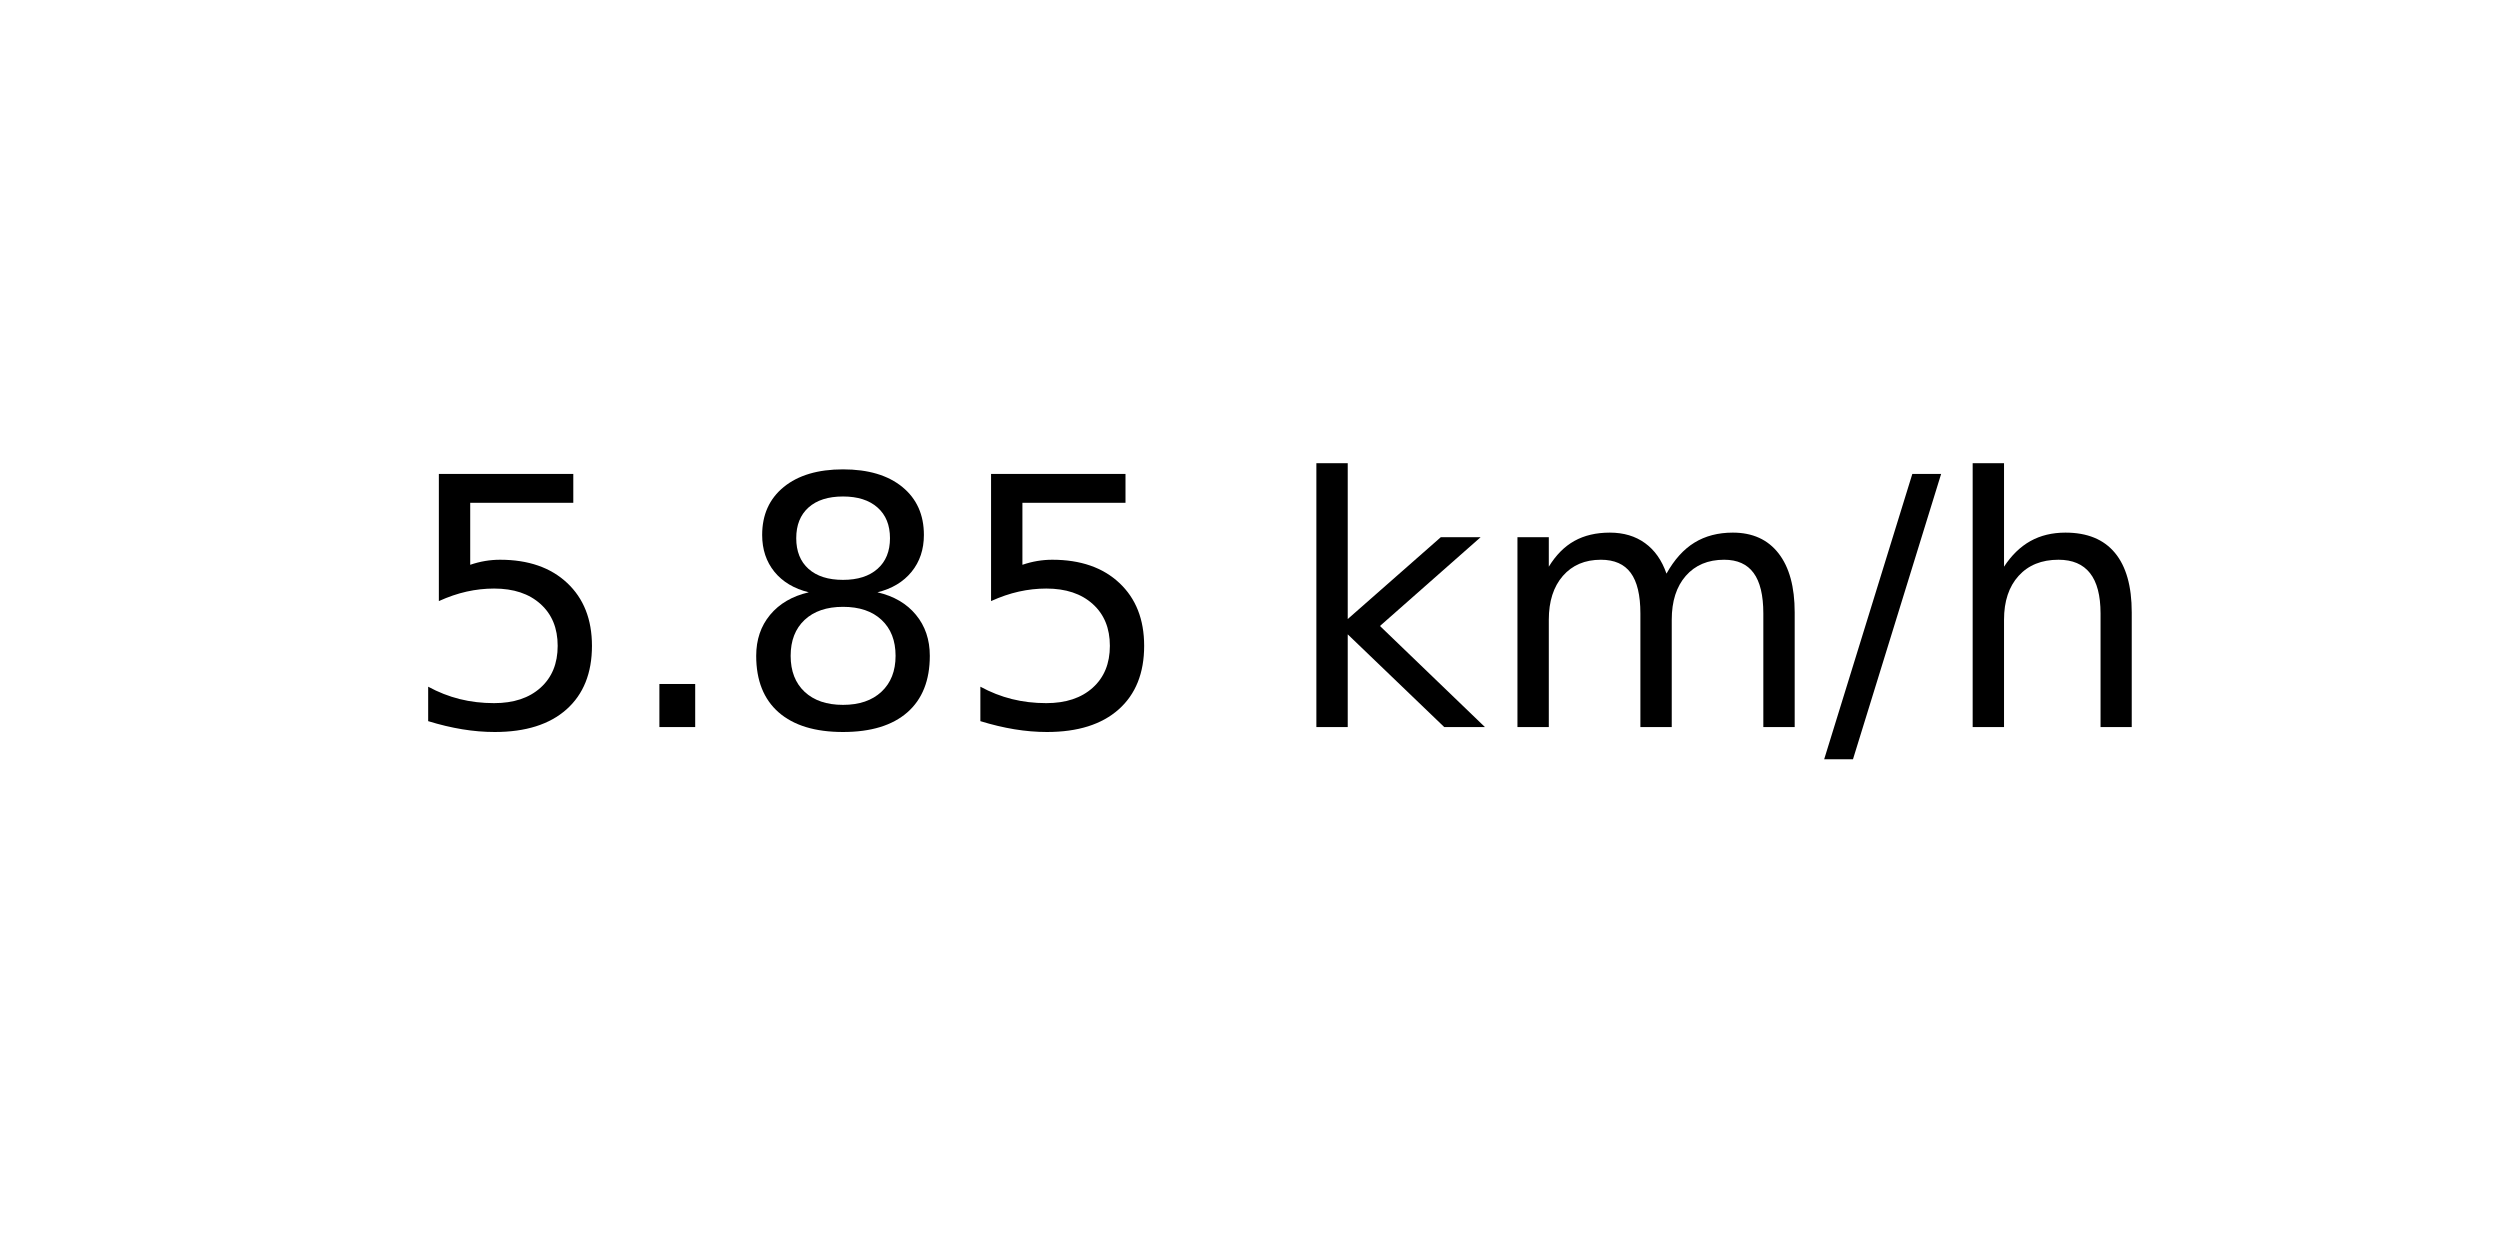
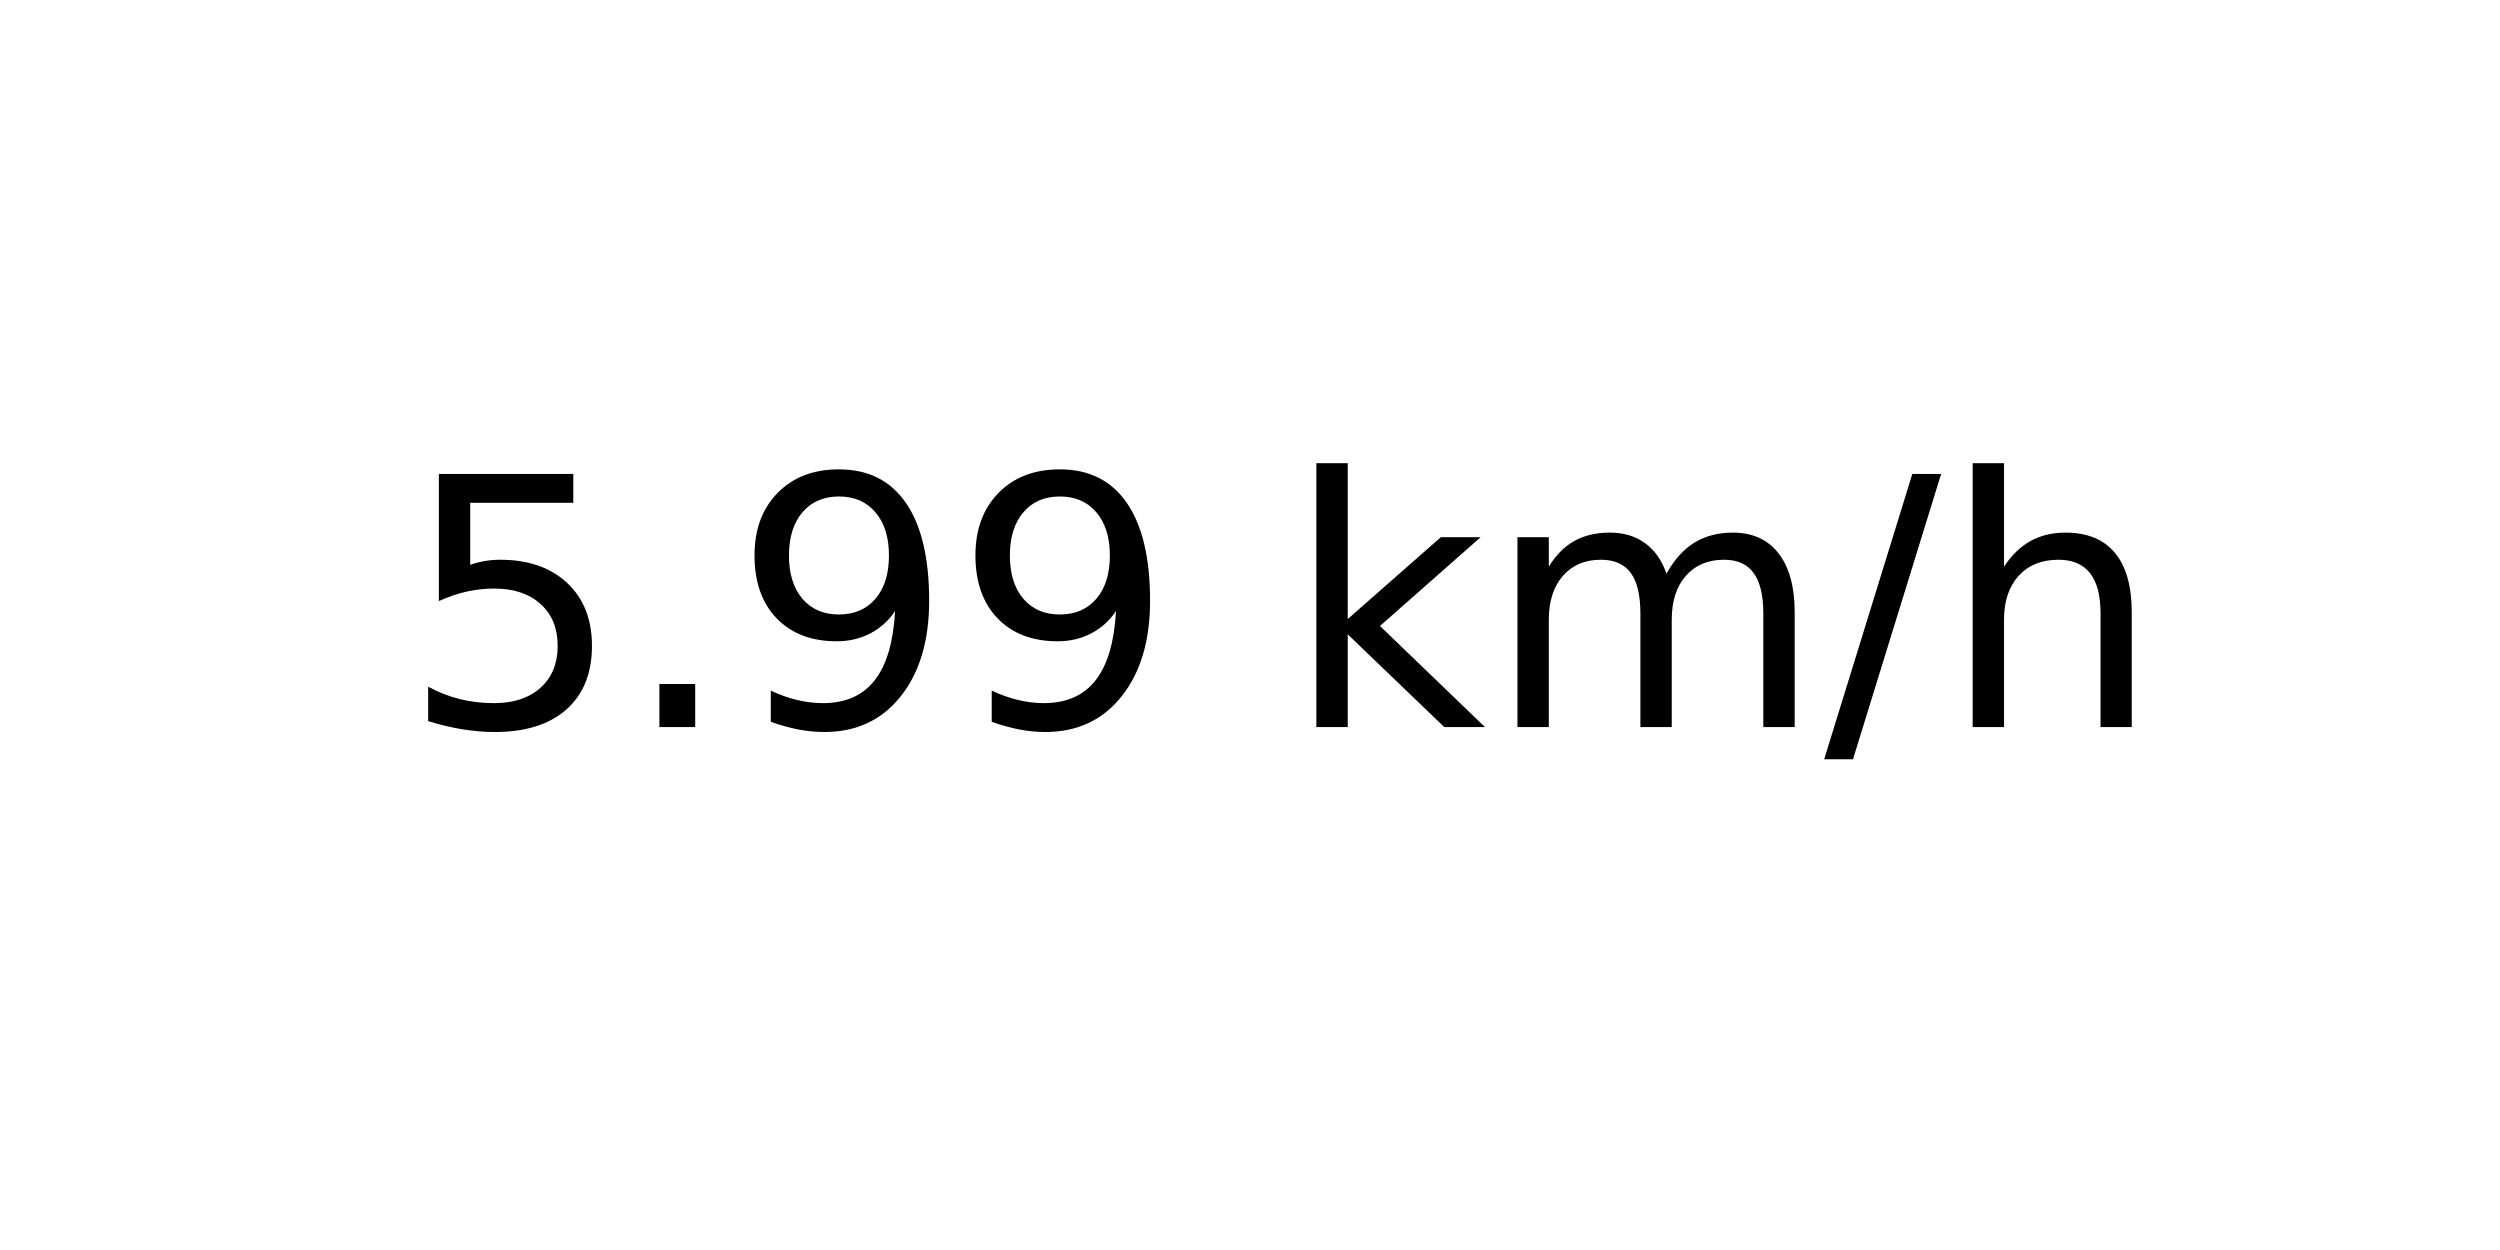
<svg xmlns="http://www.w3.org/2000/svg" xmlns:xlink="http://www.w3.org/1999/xlink" width="72pt" height="36pt" viewBox="0 0 72 36" version="1.1">
  <defs>
    <style type="text/css">*{stroke-linejoin: round; stroke-linecap: butt}</style>
  </defs>
  <g id="figure_1">
    <g id="axes_1">
      <g id="text_1">
        <g transform="translate(11.55937 20.93937) scale(0.1 -0.1)">
          <defs>
            <path id="DejaVuSans-35" d="M 691 4666  L 3169 4666  L 3169 4134  L 1269 4134  L 1269 2991  Q 1406 3038 1543 3061  Q 1681 3084 1819 3084  Q 2600 3084 3056 2656  Q 3513 2228 3513 1497  Q 3513 744 3044 326  Q 2575 -91 1722 -91  Q 1428 -91 1123 -41  Q 819 9 494 109  L 494 744  Q 775 591 1075 516  Q 1375 441 1709 441  Q 2250 441 2565 725  Q 2881 1009 2881 1497  Q 2881 1984 2565 2268  Q 2250 2553 1709 2553  Q 1456 2553 1204 2497  Q 953 2441 691 2322  L 691 4666  z " transform="scale(0.015625)" />
            <path id="DejaVuSans-2e" d="M 684 794  L 1344 794  L 1344 0  L 684 0  L 684 794  z " transform="scale(0.015625)" />
-             <path id="DejaVuSans-38" d="M 2034 2216  Q 1584 2216 1326 1975  Q 1069 1734 1069 1313  Q 1069 891 1326 650  Q 1584 409 2034 409  Q 2484 409 2743 651  Q 3003 894 3003 1313  Q 3003 1734 2745 1975  Q 2488 2216 2034 2216  z M 1403 2484  Q 997 2584 770 2862  Q 544 3141 544 3541  Q 544 4100 942 4425  Q 1341 4750 2034 4750  Q 2731 4750 3128 4425  Q 3525 4100 3525 3541  Q 3525 3141 3298 2862  Q 3072 2584 2669 2484  Q 3125 2378 3379 2068  Q 3634 1759 3634 1313  Q 3634 634 3220 271  Q 2806 -91 2034 -91  Q 1263 -91 848 271  Q 434 634 434 1313  Q 434 1759 690 2068  Q 947 2378 1403 2484  z M 1172 3481  Q 1172 3119 1398 2916  Q 1625 2713 2034 2713  Q 2441 2713 2670 2916  Q 2900 3119 2900 3481  Q 2900 3844 2670 4047  Q 2441 4250 2034 4250  Q 1625 4250 1398 4047  Q 1172 3844 1172 3481  z " transform="scale(0.015625)" />
+             <path id="DejaVuSans-39" d="M 703 97  L 703 672  Q 941 559 1184 500  Q 1428 441 1663 441  Q 2288 441 2617 861  Q 2947 1281 2994 2138  Q 2813 1869 2534 1725  Q 2256 1581 1919 1581  Q 1219 1581 811 2004  Q 403 2428 403 3163  Q 403 3881 828 4315  Q 1253 4750 1959 4750  Q 2769 4750 3195 4129  Q 3622 3509 3622 2328  Q 3622 1225 3098 567  Q 2575 -91 1691 -91  Q 1453 -91 1209 -44  Q 966 3 703 97  z M 1959 2075  Q 2384 2075 2632 2365  Q 2881 2656 2881 3163  Q 2881 3666 2632 3958  Q 2384 4250 1959 4250  Q 1534 4250 1286 3958  Q 1038 3666 1038 3163  Q 1038 2656 1286 2365  Q 1534 2075 1959 2075  z " transform="scale(0.015625)" />
            <path id="DejaVuSans-20" transform="scale(0.015625)" />
            <path id="DejaVuSans-6b" d="M 581 4863  L 1159 4863  L 1159 1991  L 2875 3500  L 3609 3500  L 1753 1863  L 3688 0  L 2938 0  L 1159 1709  L 1159 0  L 581 0  L 581 4863  z " transform="scale(0.015625)" />
            <path id="DejaVuSans-6d" d="M 3328 2828  Q 3544 3216 3844 3400  Q 4144 3584 4550 3584  Q 5097 3584 5394 3201  Q 5691 2819 5691 2113  L 5691 0  L 5113 0  L 5113 2094  Q 5113 2597 4934 2840  Q 4756 3084 4391 3084  Q 3944 3084 3684 2787  Q 3425 2491 3425 1978  L 3425 0  L 2847 0  L 2847 2094  Q 2847 2600 2669 2842  Q 2491 3084 2119 3084  Q 1678 3084 1418 2786  Q 1159 2488 1159 1978  L 1159 0  L 581 0  L 581 3500  L 1159 3500  L 1159 2956  Q 1356 3278 1631 3431  Q 1906 3584 2284 3584  Q 2666 3584 2933 3390  Q 3200 3197 3328 2828  z " transform="scale(0.015625)" />
            <path id="DejaVuSans-2f" d="M 1625 4666  L 2156 4666  L 531 -594  L 0 -594  L 1625 4666  z " transform="scale(0.015625)" />
            <path id="DejaVuSans-68" d="M 3513 2113  L 3513 0  L 2938 0  L 2938 2094  Q 2938 2591 2744 2837  Q 2550 3084 2163 3084  Q 1697 3084 1428 2787  Q 1159 2491 1159 1978  L 1159 0  L 581 0  L 581 4863  L 1159 4863  L 1159 2956  Q 1366 3272 1645 3428  Q 1925 3584 2291 3584  Q 2894 3584 3203 3211  Q 3513 2838 3513 2113  z " transform="scale(0.015625)" />
          </defs>
          <use xlink:href="#DejaVuSans-35" />
          <use xlink:href="#DejaVuSans-2e" x="63.623" />
-           <use xlink:href="#DejaVuSans-38" x="95.41" />
-           <use xlink:href="#DejaVuSans-35" x="159.033" />
+           <use xlink:href="#DejaVuSans-39" x="95.41" />
+           <use xlink:href="#DejaVuSans-39" x="159.033" />
          <use xlink:href="#DejaVuSans-20" x="222.656" />
          <use xlink:href="#DejaVuSans-6b" x="254.443" />
          <use xlink:href="#DejaVuSans-6d" x="312.354" />
          <use xlink:href="#DejaVuSans-2f" x="409.766" />
          <use xlink:href="#DejaVuSans-68" x="443.457" />
        </g>
      </g>
    </g>
  </g>
</svg>
